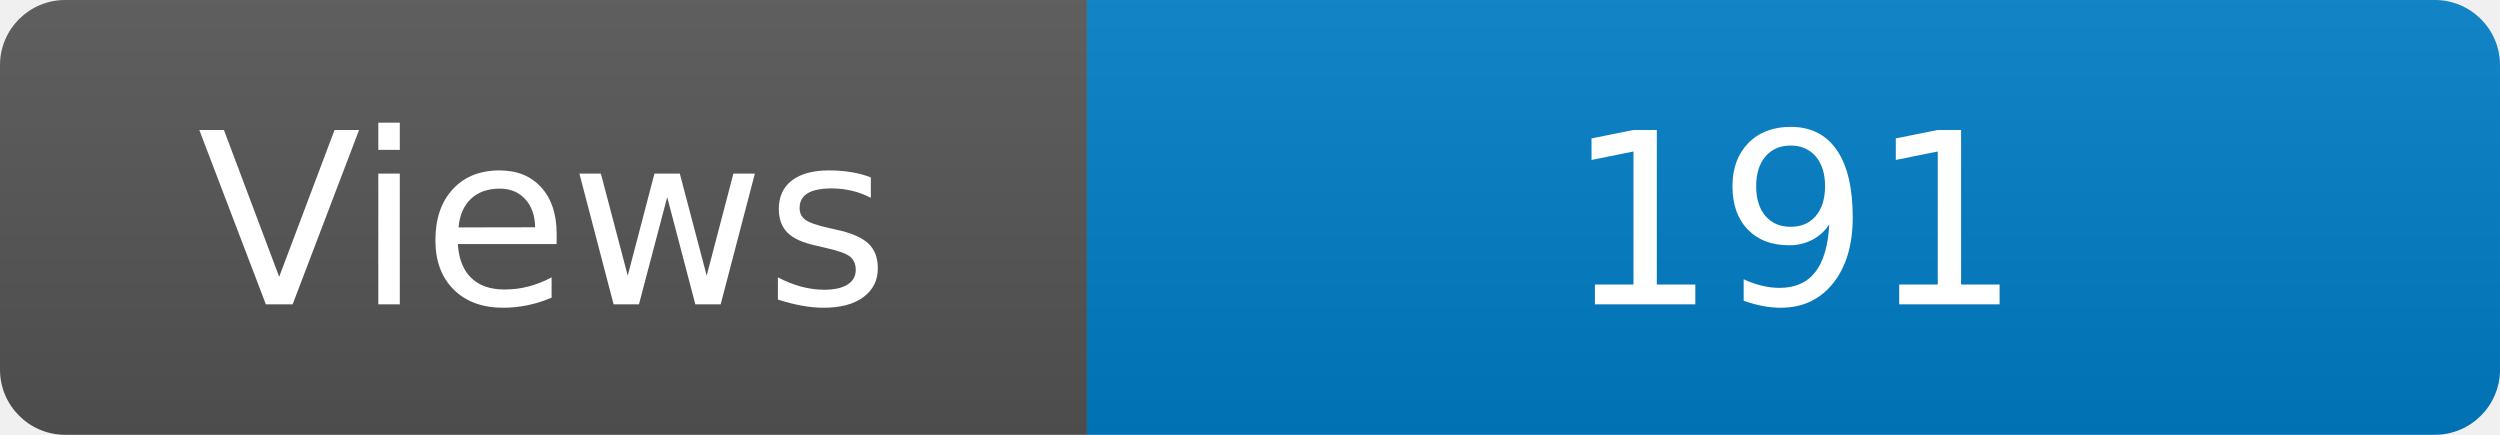
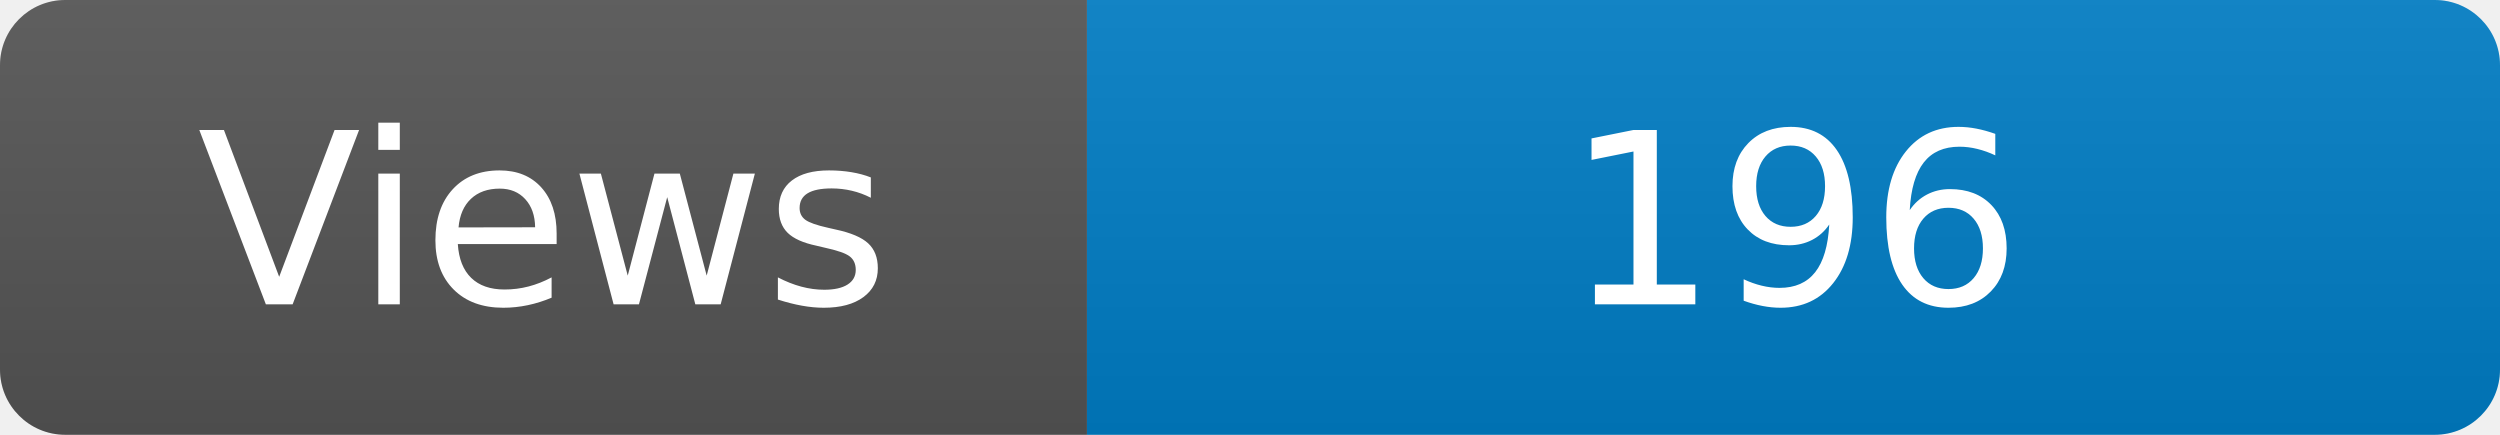
<svg xmlns="http://www.w3.org/2000/svg" width="115" height="20" role="img" aria-label="Maintained?: yes">
  <linearGradient id="s" x2="0" y2="100%">
    <stop offset="0" stop-color="#bbb" stop-opacity=".1" />
    <stop offset="1" stop-opacity=".1" />
  </linearGradient>
  <clipPath id="r">
    <rect width="115" height="20" rx="3" fill="#fff" />
  </clipPath>
  <g clip-path="url(#r)">
    <rect width="50" height="20" fill="#555" />
    <rect x="50" width="160" height="20" fill="#007ec6" />
    <rect width="115" height="20" fill="url(#s)" />
  </g>
  <g fill="#fff" text-anchor="middle" font-family="Verdana,Geneva,DejaVu Sans,sans-serif" font-size="110">
    <text x="250" y="140" transform="scale(.1)" fill="#fff">Views</text>
-     <text x="825" y="140" transform="scale(.1)" fill="#fff">191</text>
+     <text x="825" y="140" transform="scale(.1)" fill="#fff">196</text>
  </g>
</svg>
